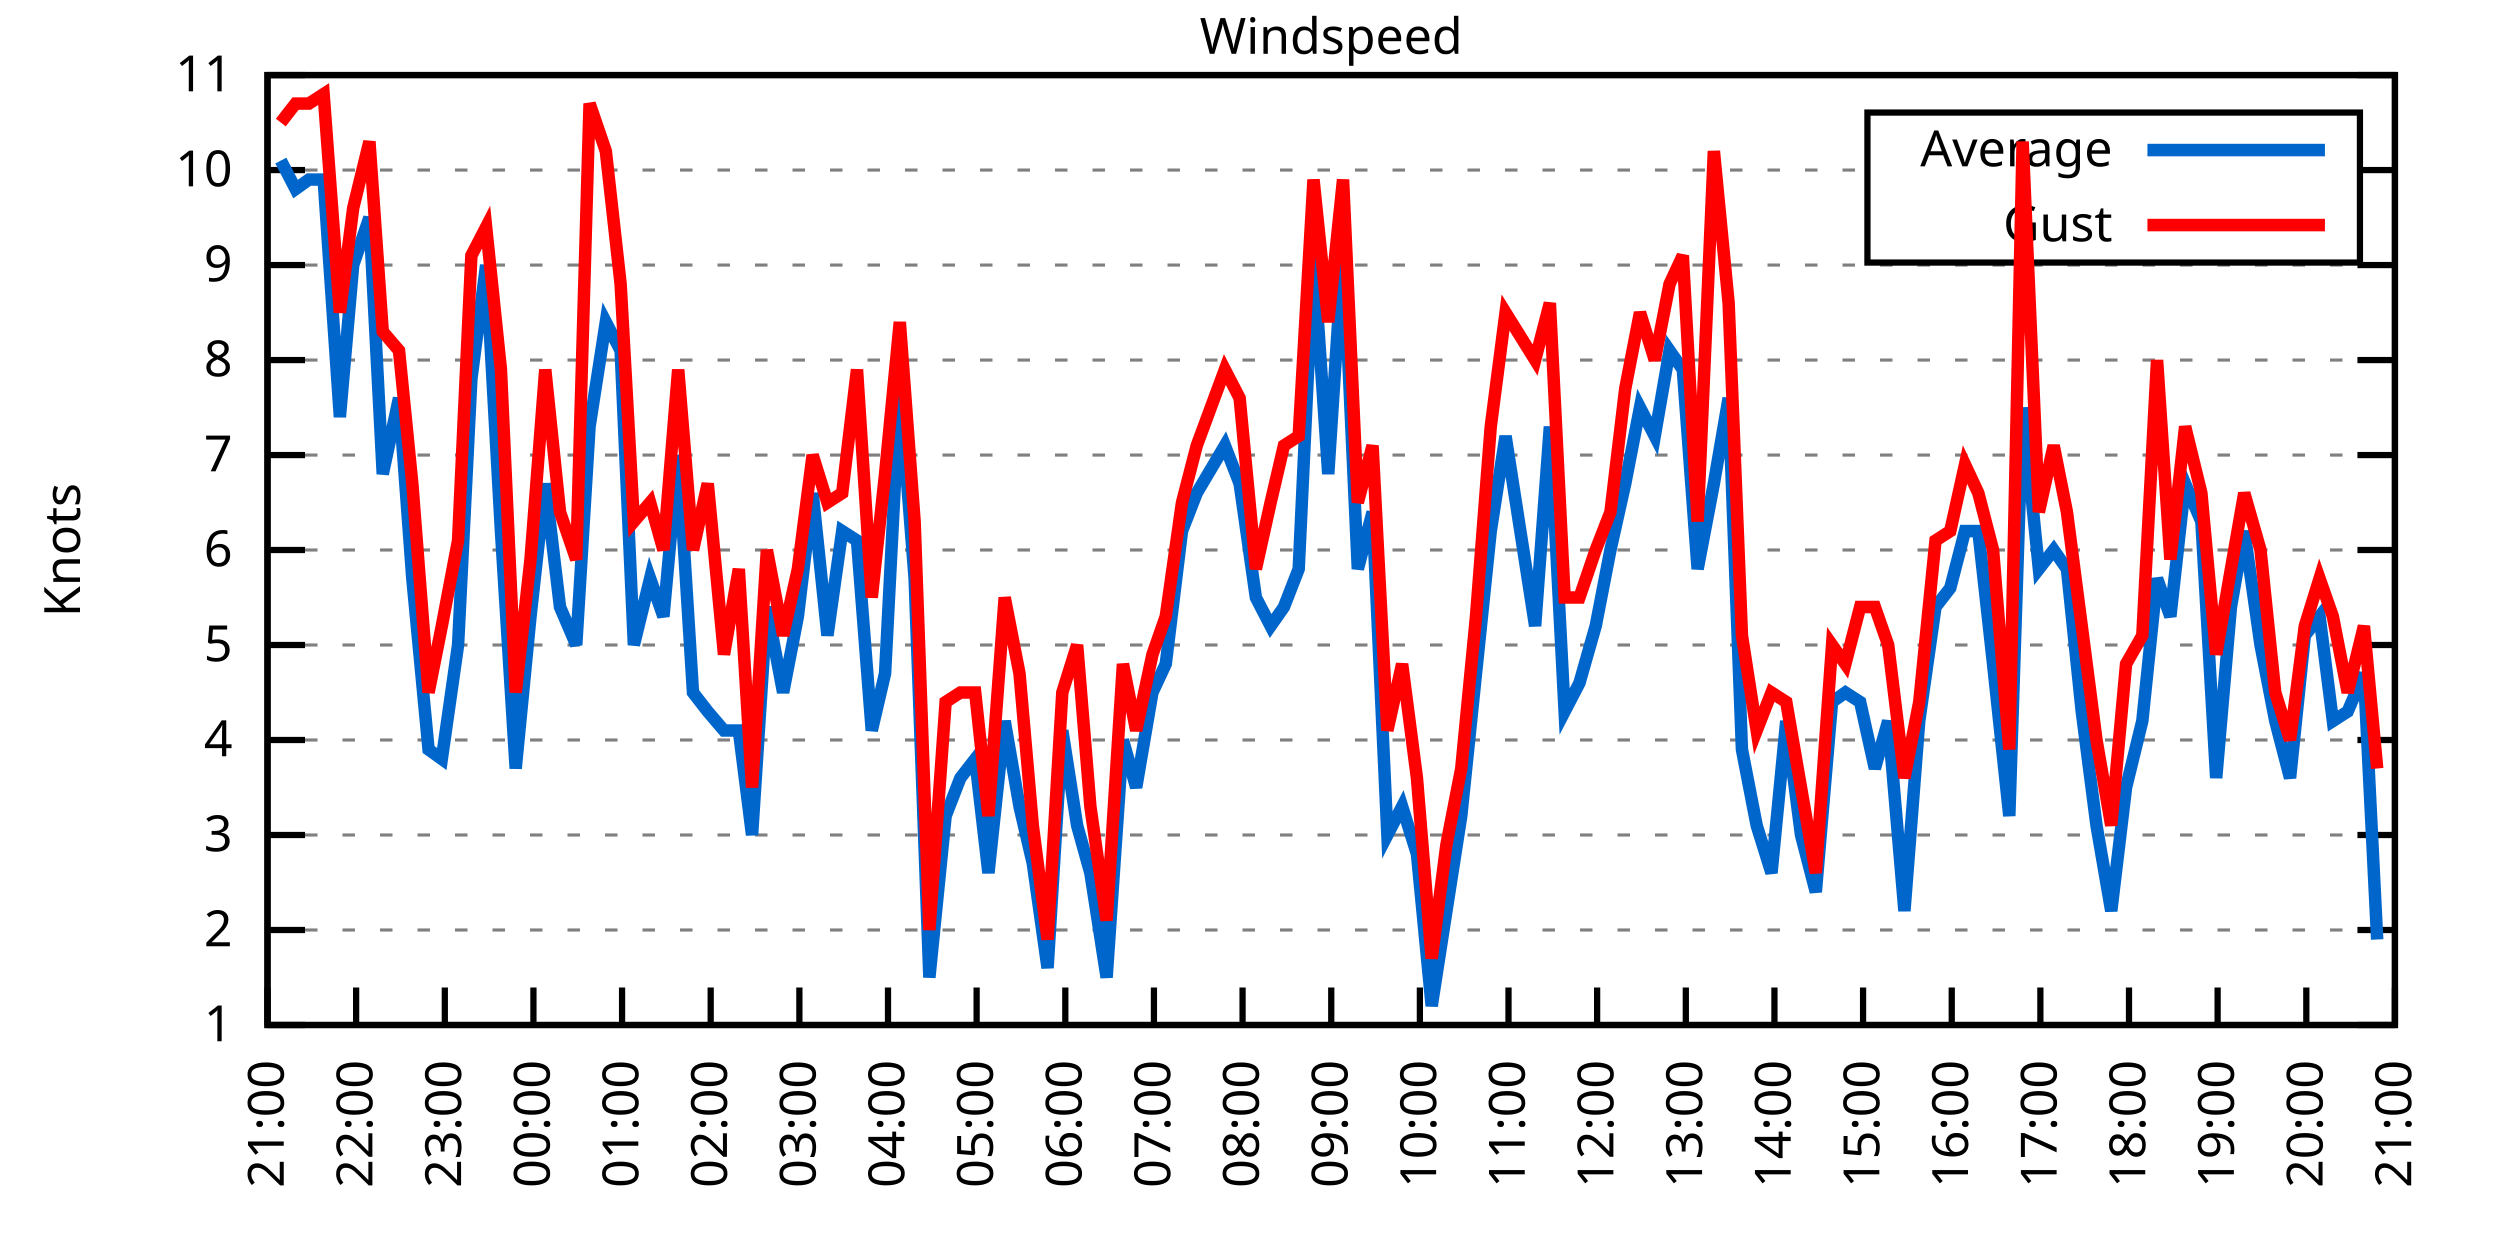
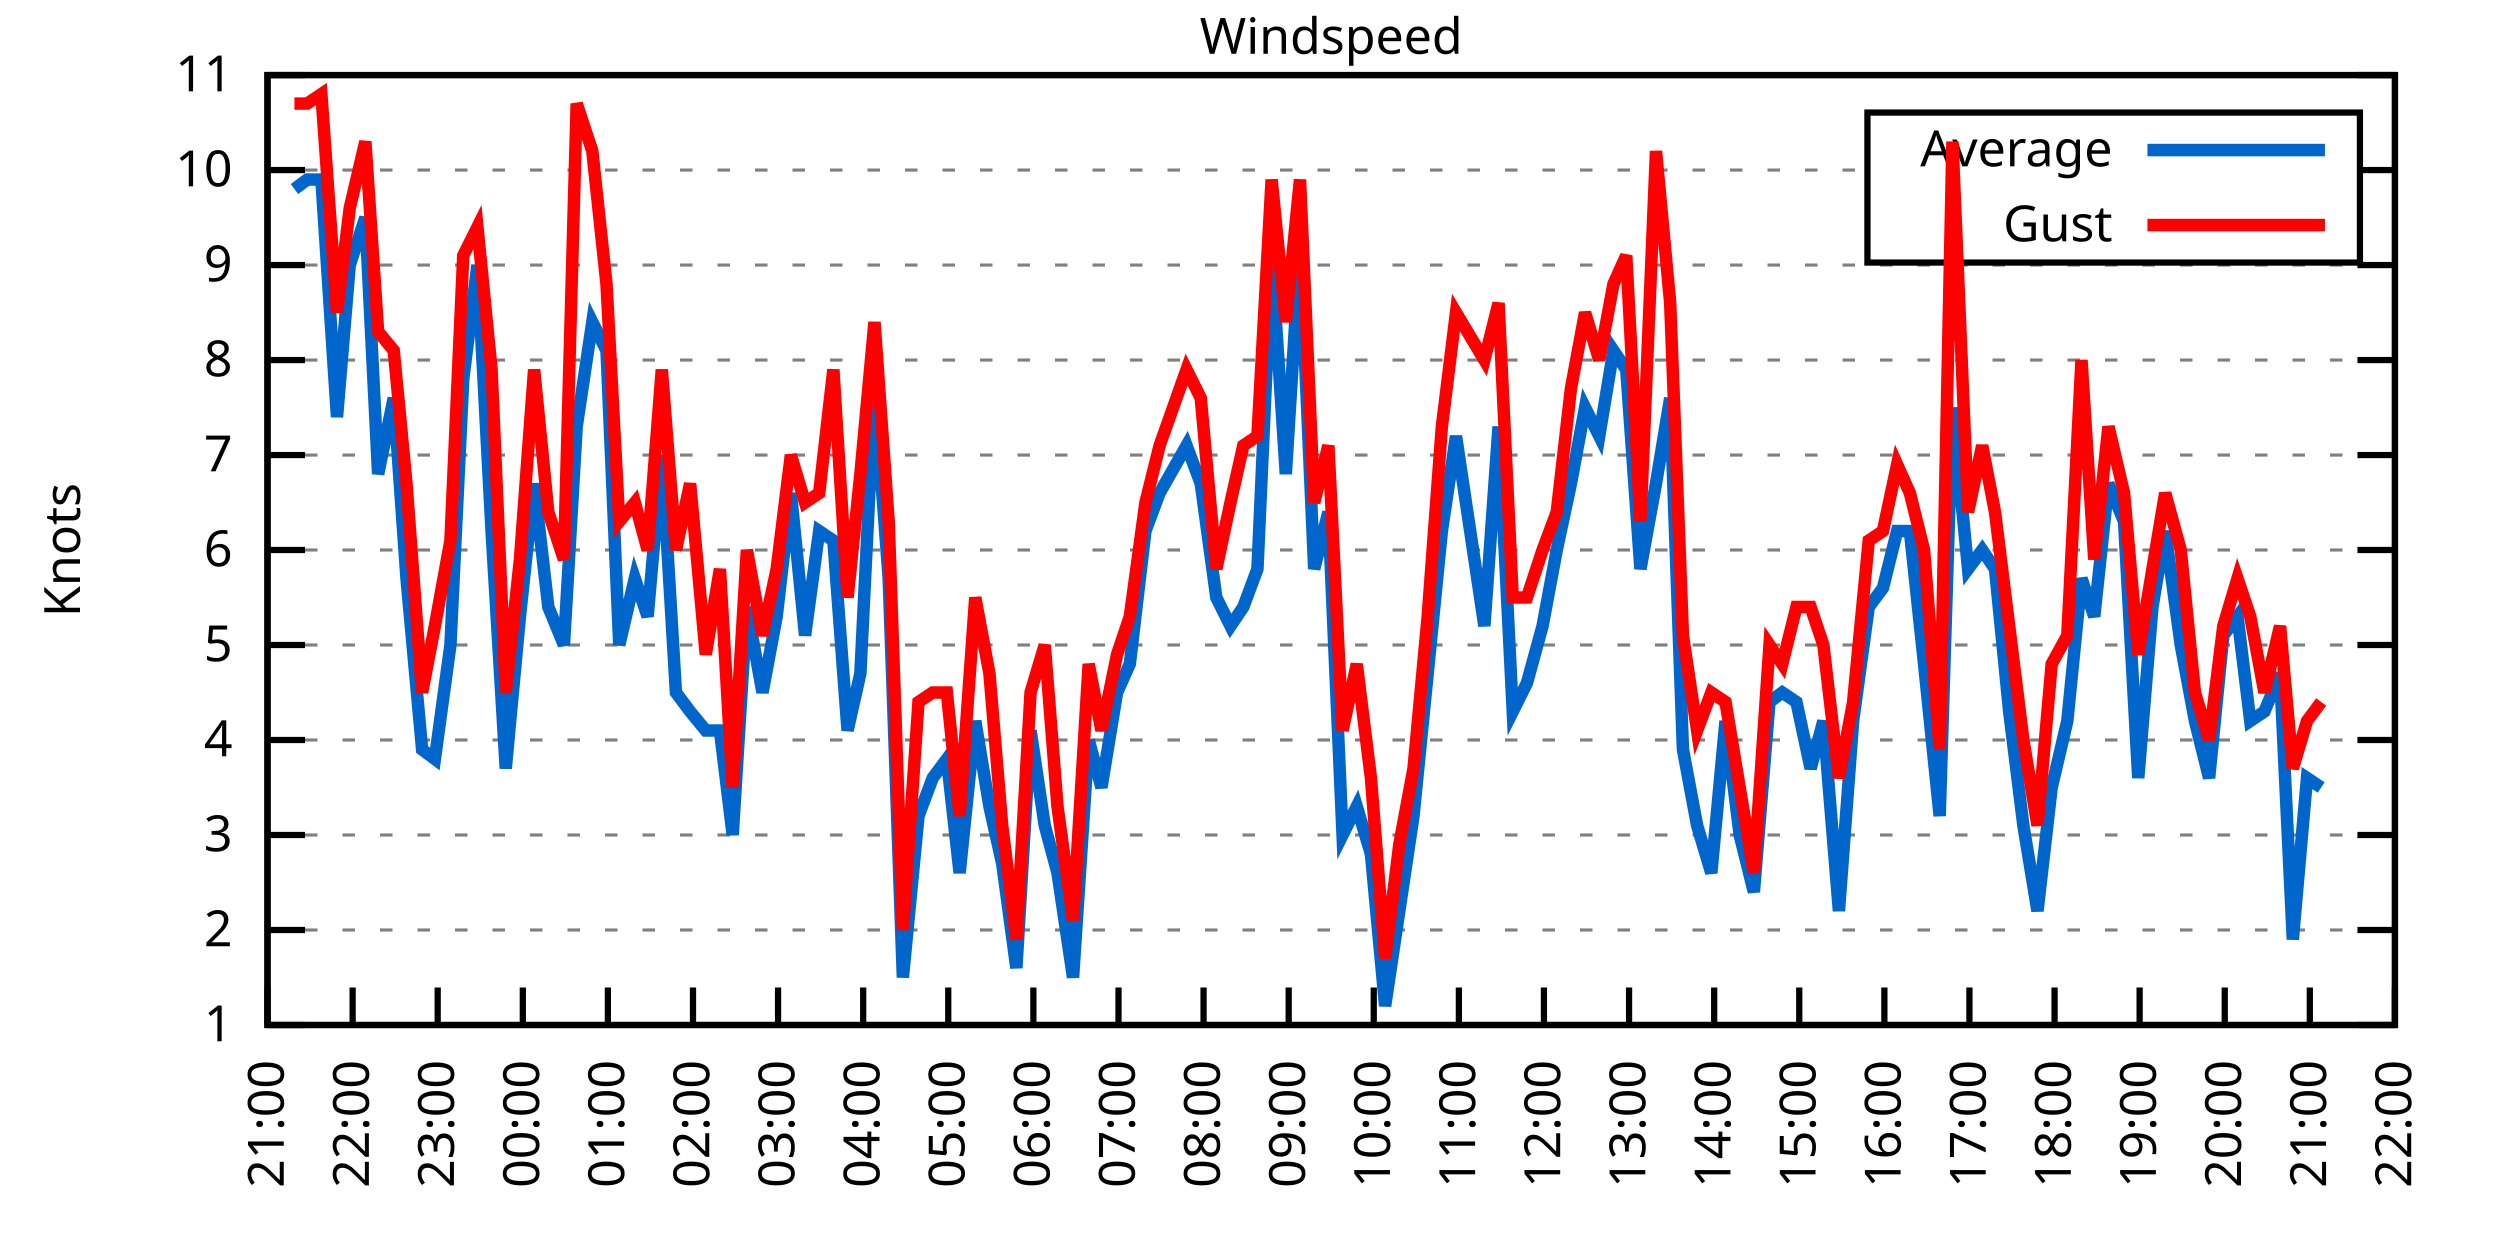
<svg xmlns="http://www.w3.org/2000/svg" xmlns:xlink="http://www.w3.org/1999/xlink" width="400" height="200" viewBox="0 0 400 200">
  <g id="gnuplot_canvas">
    <rect x="0" y="0" width="400" height="200" fill="none" />
    <defs>
      <circle id="gpDot" r="0.5" stroke-width="0.5" stroke="currentColor" />
      <path id="gpPt0" stroke-width="0.333" stroke="currentColor" d="M-1,0 h2 M0,-1 v2" />
      <path id="gpPt1" stroke-width="0.333" stroke="currentColor" d="M-1,-1 L1,1 M1,-1 L-1,1" />
      <path id="gpPt2" stroke-width="0.333" stroke="currentColor" d="M-1,0 L1,0 M0,-1 L0,1 M-1,-1 L1,1 M-1,1 L1,-1" />
      <rect id="gpPt3" stroke-width="0.333" stroke="currentColor" x="-1" y="-1" width="2" height="2" />
      <rect id="gpPt4" stroke-width="0.333" stroke="currentColor" fill="currentColor" x="-1" y="-1" width="2" height="2" />
      <circle id="gpPt5" stroke-width="0.333" stroke="currentColor" cx="0" cy="0" r="1" />
      <use xlink:href="#gpPt5" id="gpPt6" fill="currentColor" stroke="none" />
      <path id="gpPt7" stroke-width="0.333" stroke="currentColor" d="M0,-1.33 L-1.33,0.67 L1.33,0.67 z" />
      <use xlink:href="#gpPt7" id="gpPt8" fill="currentColor" stroke="none" />
      <use xlink:href="#gpPt7" id="gpPt9" stroke="currentColor" transform="rotate(180)" />
      <use xlink:href="#gpPt9" id="gpPt10" fill="currentColor" stroke="none" />
      <use xlink:href="#gpPt3" id="gpPt11" stroke="currentColor" transform="rotate(45)" />
      <use xlink:href="#gpPt11" id="gpPt12" fill="currentColor" stroke="none" />
      <path id="gpPt13" stroke-width="0.333" stroke="currentColor" d="M0,1.330 L1.265,0.411 L0.782,-1.067 L-0.782,-1.076 L-1.265,0.411 z" />
      <use xlink:href="#gpPt13" id="gpPt14" fill="currentColor" stroke="none" />
      <filter id="textbox" filterUnits="objectBoundingBox" x="0" y="0" height="1" width="1">
        <feFlood flood-color="white" flood-opacity="1" result="bgnd" />
        <feComposite in="SourceGraphic" in2="bgnd" operator="atop" />
      </filter>
      <filter id="greybox" filterUnits="objectBoundingBox" x="0" y="0" height="1" width="1">
        <feFlood flood-color="lightgrey" flood-opacity="1" result="grey" />
        <feComposite in="SourceGraphic" in2="grey" operator="atop" />
      </filter>
    </defs>
    <g fill="none" color="white" stroke="currentColor" stroke-width="1.00" stroke-linecap="butt" stroke-linejoin="miter">
</g>
    <g fill="none" color="black" stroke="currentColor" stroke-width="1.00" stroke-linecap="butt" stroke-linejoin="miter">
      <g stroke="none" shape-rendering="crispEdges">
        <polygon fill="rgb(255, 255, 255)" points="42.80,164.00 383.18,164.00 383.18,12.02 42.80,12.02 " />
      </g>
    </g>
    <g fill="none" color="black" stroke="currentColor" stroke-width="1.00" stroke-linecap="butt" stroke-linejoin="miter">
</g>
    <g fill="none" color="black" stroke="black" stroke-width="0.50" stroke-linecap="butt" stroke-linejoin="miter">
</g>
    <g fill="none" color="gray" stroke="currentColor" stroke-width="0.50" stroke-linecap="butt" stroke-linejoin="miter">
      <path stroke="gray" stroke-dasharray="2,4" class="gridline" d="M42.80,164.00 L383.19,164.00  " />
    </g>
    <g fill="none" color="gray" stroke="gray" stroke-width="1.00" stroke-linecap="butt" stroke-linejoin="miter">
</g>
    <g fill="none" color="black" stroke="currentColor" stroke-width="1.00" stroke-linecap="butt" stroke-linejoin="miter">
      <path stroke="black" d="M42.80,164.00 L48.80,164.00 M383.19,164.00 L377.19,164.00  " />
      <g transform="translate(37.20,166.60)" stroke="none" fill="black" font-family="Sans" font-size="8.00" text-anchor="end">
        <text>
          <tspan font-family="Sans"> 1</tspan>
        </text>
      </g>
    </g>
    <g fill="none" color="black" stroke="currentColor" stroke-width="1.00" stroke-linecap="butt" stroke-linejoin="miter">
</g>
    <g fill="none" color="black" stroke="black" stroke-width="0.50" stroke-linecap="butt" stroke-linejoin="miter">
</g>
    <g fill="none" color="gray" stroke="currentColor" stroke-width="0.50" stroke-linecap="butt" stroke-linejoin="miter">
      <path stroke="gray" stroke-dasharray="2,4" class="gridline" d="M42.80,148.80 L383.19,148.80  " />
    </g>
    <g fill="none" color="gray" stroke="gray" stroke-width="1.00" stroke-linecap="butt" stroke-linejoin="miter">
</g>
    <g fill="none" color="black" stroke="currentColor" stroke-width="1.00" stroke-linecap="butt" stroke-linejoin="miter">
      <path stroke="black" d="M42.80,148.80 L48.80,148.80 M383.19,148.80 L377.19,148.80  " />
      <g transform="translate(37.20,151.40)" stroke="none" fill="black" font-family="Sans" font-size="8.00" text-anchor="end">
        <text>
          <tspan font-family="Sans"> 2</tspan>
        </text>
      </g>
    </g>
    <g fill="none" color="black" stroke="currentColor" stroke-width="1.00" stroke-linecap="butt" stroke-linejoin="miter">
</g>
    <g fill="none" color="black" stroke="black" stroke-width="0.50" stroke-linecap="butt" stroke-linejoin="miter">
</g>
    <g fill="none" color="gray" stroke="currentColor" stroke-width="0.50" stroke-linecap="butt" stroke-linejoin="miter">
      <path stroke="gray" stroke-dasharray="2,4" class="gridline" d="M42.80,133.60 L383.19,133.60  " />
    </g>
    <g fill="none" color="gray" stroke="gray" stroke-width="1.00" stroke-linecap="butt" stroke-linejoin="miter">
</g>
    <g fill="none" color="black" stroke="currentColor" stroke-width="1.00" stroke-linecap="butt" stroke-linejoin="miter">
      <path stroke="black" d="M42.80,133.60 L48.80,133.60 M383.19,133.60 L377.19,133.60  " />
      <g transform="translate(37.20,136.20)" stroke="none" fill="black" font-family="Sans" font-size="8.00" text-anchor="end">
        <text>
          <tspan font-family="Sans"> 3</tspan>
        </text>
      </g>
    </g>
    <g fill="none" color="black" stroke="currentColor" stroke-width="1.00" stroke-linecap="butt" stroke-linejoin="miter">
</g>
    <g fill="none" color="black" stroke="black" stroke-width="0.50" stroke-linecap="butt" stroke-linejoin="miter">
</g>
    <g fill="none" color="gray" stroke="currentColor" stroke-width="0.50" stroke-linecap="butt" stroke-linejoin="miter">
      <path stroke="gray" stroke-dasharray="2,4" class="gridline" d="M42.80,118.40 L383.19,118.40  " />
    </g>
    <g fill="none" color="gray" stroke="gray" stroke-width="1.00" stroke-linecap="butt" stroke-linejoin="miter">
</g>
    <g fill="none" color="black" stroke="currentColor" stroke-width="1.00" stroke-linecap="butt" stroke-linejoin="miter">
      <path stroke="black" d="M42.80,118.40 L48.80,118.40 M383.19,118.40 L377.19,118.40  " />
      <g transform="translate(37.20,121.00)" stroke="none" fill="black" font-family="Sans" font-size="8.00" text-anchor="end">
        <text>
          <tspan font-family="Sans"> 4</tspan>
        </text>
      </g>
    </g>
    <g fill="none" color="black" stroke="currentColor" stroke-width="1.00" stroke-linecap="butt" stroke-linejoin="miter">
</g>
    <g fill="none" color="black" stroke="black" stroke-width="0.50" stroke-linecap="butt" stroke-linejoin="miter">
</g>
    <g fill="none" color="gray" stroke="currentColor" stroke-width="0.50" stroke-linecap="butt" stroke-linejoin="miter">
      <path stroke="gray" stroke-dasharray="2,4" class="gridline" d="M42.80,103.20 L383.19,103.20  " />
    </g>
    <g fill="none" color="gray" stroke="gray" stroke-width="1.00" stroke-linecap="butt" stroke-linejoin="miter">
</g>
    <g fill="none" color="black" stroke="currentColor" stroke-width="1.00" stroke-linecap="butt" stroke-linejoin="miter">
      <path stroke="black" d="M42.80,103.20 L48.80,103.20 M383.19,103.20 L377.19,103.20  " />
      <g transform="translate(37.20,105.80)" stroke="none" fill="black" font-family="Sans" font-size="8.00" text-anchor="end">
        <text>
          <tspan font-family="Sans"> 5</tspan>
        </text>
      </g>
    </g>
    <g fill="none" color="black" stroke="currentColor" stroke-width="1.00" stroke-linecap="butt" stroke-linejoin="miter">
</g>
    <g fill="none" color="black" stroke="black" stroke-width="0.50" stroke-linecap="butt" stroke-linejoin="miter">
</g>
    <g fill="none" color="gray" stroke="currentColor" stroke-width="0.50" stroke-linecap="butt" stroke-linejoin="miter">
      <path stroke="gray" stroke-dasharray="2,4" class="gridline" d="M42.80,88.00 L383.19,88.00  " />
    </g>
    <g fill="none" color="gray" stroke="gray" stroke-width="1.00" stroke-linecap="butt" stroke-linejoin="miter">
</g>
    <g fill="none" color="black" stroke="currentColor" stroke-width="1.00" stroke-linecap="butt" stroke-linejoin="miter">
      <path stroke="black" d="M42.80,88.00 L48.80,88.00 M383.19,88.00 L377.19,88.00  " />
      <g transform="translate(37.20,90.60)" stroke="none" fill="black" font-family="Sans" font-size="8.00" text-anchor="end">
        <text>
          <tspan font-family="Sans"> 6</tspan>
        </text>
      </g>
    </g>
    <g fill="none" color="black" stroke="currentColor" stroke-width="1.00" stroke-linecap="butt" stroke-linejoin="miter">
</g>
    <g fill="none" color="black" stroke="black" stroke-width="0.50" stroke-linecap="butt" stroke-linejoin="miter">
</g>
    <g fill="none" color="gray" stroke="currentColor" stroke-width="0.50" stroke-linecap="butt" stroke-linejoin="miter">
      <path stroke="gray" stroke-dasharray="2,4" class="gridline" d="M42.80,72.81 L383.19,72.81  " />
    </g>
    <g fill="none" color="gray" stroke="gray" stroke-width="1.00" stroke-linecap="butt" stroke-linejoin="miter">
</g>
    <g fill="none" color="black" stroke="currentColor" stroke-width="1.00" stroke-linecap="butt" stroke-linejoin="miter">
      <path stroke="black" d="M42.80,72.81 L48.80,72.81 M383.19,72.81 L377.19,72.81  " />
      <g transform="translate(37.20,75.41)" stroke="none" fill="black" font-family="Sans" font-size="8.00" text-anchor="end">
        <text>
          <tspan font-family="Sans"> 7</tspan>
        </text>
      </g>
    </g>
    <g fill="none" color="black" stroke="currentColor" stroke-width="1.00" stroke-linecap="butt" stroke-linejoin="miter">
</g>
    <g fill="none" color="black" stroke="black" stroke-width="0.50" stroke-linecap="butt" stroke-linejoin="miter">
</g>
    <g fill="none" color="gray" stroke="currentColor" stroke-width="0.50" stroke-linecap="butt" stroke-linejoin="miter">
      <path stroke="gray" stroke-dasharray="2,4" class="gridline" d="M42.80,57.61 L383.19,57.61  " />
    </g>
    <g fill="none" color="gray" stroke="gray" stroke-width="1.00" stroke-linecap="butt" stroke-linejoin="miter">
</g>
    <g fill="none" color="black" stroke="currentColor" stroke-width="1.00" stroke-linecap="butt" stroke-linejoin="miter">
      <path stroke="black" d="M42.80,57.61 L48.80,57.61 M383.19,57.61 L377.19,57.61  " />
      <g transform="translate(37.20,60.21)" stroke="none" fill="black" font-family="Sans" font-size="8.00" text-anchor="end">
        <text>
          <tspan font-family="Sans"> 8</tspan>
        </text>
      </g>
    </g>
    <g fill="none" color="black" stroke="currentColor" stroke-width="1.00" stroke-linecap="butt" stroke-linejoin="miter">
</g>
    <g fill="none" color="black" stroke="black" stroke-width="0.50" stroke-linecap="butt" stroke-linejoin="miter">
</g>
    <g fill="none" color="gray" stroke="currentColor" stroke-width="0.50" stroke-linecap="butt" stroke-linejoin="miter">
      <path stroke="gray" stroke-dasharray="2,4" class="gridline" d="M42.80,42.41 L383.19,42.41  " />
    </g>
    <g fill="none" color="gray" stroke="gray" stroke-width="1.00" stroke-linecap="butt" stroke-linejoin="miter">
</g>
    <g fill="none" color="black" stroke="currentColor" stroke-width="1.00" stroke-linecap="butt" stroke-linejoin="miter">
      <path stroke="black" d="M42.80,42.41 L48.80,42.41 M383.19,42.41 L377.19,42.41  " />
      <g transform="translate(37.20,45.01)" stroke="none" fill="black" font-family="Sans" font-size="8.00" text-anchor="end">
        <text>
          <tspan font-family="Sans"> 9</tspan>
        </text>
      </g>
    </g>
    <g fill="none" color="black" stroke="currentColor" stroke-width="1.00" stroke-linecap="butt" stroke-linejoin="miter">
</g>
    <g fill="none" color="black" stroke="black" stroke-width="0.50" stroke-linecap="butt" stroke-linejoin="miter">
</g>
    <g fill="none" color="gray" stroke="currentColor" stroke-width="0.50" stroke-linecap="butt" stroke-linejoin="miter">
      <path stroke="gray" stroke-dasharray="2,4" class="gridline" d="M42.80,27.21 L298.79,27.21 M377.59,27.21 L383.19,27.21  " />
    </g>
    <g fill="none" color="gray" stroke="gray" stroke-width="1.00" stroke-linecap="butt" stroke-linejoin="miter">
</g>
    <g fill="none" color="black" stroke="currentColor" stroke-width="1.00" stroke-linecap="butt" stroke-linejoin="miter">
      <path stroke="black" d="M42.80,27.21 L48.80,27.21 M383.19,27.21 L377.19,27.21  " />
      <g transform="translate(37.20,29.81)" stroke="none" fill="black" font-family="Sans" font-size="8.00" text-anchor="end">
        <text>
          <tspan font-family="Sans"> 10</tspan>
        </text>
      </g>
    </g>
    <g fill="none" color="black" stroke="currentColor" stroke-width="1.00" stroke-linecap="butt" stroke-linejoin="miter">
</g>
    <g fill="none" color="black" stroke="black" stroke-width="0.50" stroke-linecap="butt" stroke-linejoin="miter">
</g>
    <g fill="none" color="gray" stroke="currentColor" stroke-width="0.50" stroke-linecap="butt" stroke-linejoin="miter">
      <path stroke="gray" stroke-dasharray="2,4" class="gridline" d="M42.80,12.01 L383.19,12.01  " />
    </g>
    <g fill="none" color="gray" stroke="gray" stroke-width="1.00" stroke-linecap="butt" stroke-linejoin="miter">
</g>
    <g fill="none" color="black" stroke="currentColor" stroke-width="1.00" stroke-linecap="butt" stroke-linejoin="miter">
      <path stroke="black" d="M42.80,12.01 L48.80,12.01 M383.19,12.01 L377.19,12.01  " />
      <g transform="translate(37.20,14.61)" stroke="none" fill="black" font-family="Sans" font-size="8.00" text-anchor="end">
        <text>
          <tspan font-family="Sans"> 11</tspan>
        </text>
      </g>
    </g>
    <g fill="none" color="black" stroke="currentColor" stroke-width="1.00" stroke-linecap="butt" stroke-linejoin="miter">
      <path stroke="black" d="M42.80,164.00 L42.80,158.00  " />
      <g transform="translate(45.40,169.60) rotate(270.00)" stroke="none" fill="black" font-family="Sans" font-size="8.00" text-anchor="end">
        <text>
          <tspan font-family="Sans">21:00</tspan>
        </text>
      </g>
    </g>
    <g fill="none" color="black" stroke="currentColor" stroke-width="1.00" stroke-linecap="butt" stroke-linejoin="miter">
-       <path stroke="black" d="M56.98,164.00 L56.98,158.00  " />
-       <g transform="translate(59.58,169.60) rotate(270.00)" stroke="none" fill="black" font-family="Sans" font-size="8.00" text-anchor="end">
+       <path stroke="black" d="M56.42,164.00 L56.42,158.00  " />
+       <g transform="translate(59.02,169.60) rotate(270.00)" stroke="none" fill="black" font-family="Sans" font-size="8.00" text-anchor="end">
        <text>
          <tspan font-family="Sans">22:00</tspan>
        </text>
      </g>
    </g>
    <g fill="none" color="black" stroke="currentColor" stroke-width="1.00" stroke-linecap="butt" stroke-linejoin="miter">
-       <path stroke="black" d="M71.17,164.00 L71.17,158.00  " />
-       <g transform="translate(73.77,169.60) rotate(270.00)" stroke="none" fill="black" font-family="Sans" font-size="8.00" text-anchor="end">
+       <path stroke="black" d="M70.03,164.00 L70.03,158.00  " />
+       <g transform="translate(72.63,169.60) rotate(270.00)" stroke="none" fill="black" font-family="Sans" font-size="8.00" text-anchor="end">
        <text>
          <tspan font-family="Sans">23:00</tspan>
        </text>
      </g>
    </g>
    <g fill="none" color="black" stroke="currentColor" stroke-width="1.00" stroke-linecap="butt" stroke-linejoin="miter">
-       <path stroke="black" d="M85.35,164.00 L85.35,158.00  " />
-       <g transform="translate(87.95,169.60) rotate(270.00)" stroke="none" fill="black" font-family="Sans" font-size="8.00" text-anchor="end">
+       <path stroke="black" d="M83.65,164.00 L83.65,158.00  " />
+       <g transform="translate(86.25,169.60) rotate(270.00)" stroke="none" fill="black" font-family="Sans" font-size="8.00" text-anchor="end">
        <text>
          <tspan font-family="Sans">00:00</tspan>
        </text>
      </g>
    </g>
    <g fill="none" color="black" stroke="currentColor" stroke-width="1.00" stroke-linecap="butt" stroke-linejoin="miter">
-       <path stroke="black" d="M99.53,164.00 L99.53,158.00  " />
-       <g transform="translate(102.13,169.60) rotate(270.00)" stroke="none" fill="black" font-family="Sans" font-size="8.00" text-anchor="end">
+       <path stroke="black" d="M97.26,164.00 L97.26,158.00  " />
+       <g transform="translate(99.86,169.60) rotate(270.00)" stroke="none" fill="black" font-family="Sans" font-size="8.00" text-anchor="end">
        <text>
          <tspan font-family="Sans">01:00</tspan>
        </text>
      </g>
    </g>
    <g fill="none" color="black" stroke="currentColor" stroke-width="1.00" stroke-linecap="butt" stroke-linejoin="miter">
-       <path stroke="black" d="M113.71,164.00 L113.71,158.00  " />
-       <g transform="translate(116.31,169.60) rotate(270.00)" stroke="none" fill="black" font-family="Sans" font-size="8.00" text-anchor="end">
+       <path stroke="black" d="M110.88,164.00 L110.88,158.00  " />
+       <g transform="translate(113.48,169.60) rotate(270.00)" stroke="none" fill="black" font-family="Sans" font-size="8.00" text-anchor="end">
        <text>
          <tspan font-family="Sans">02:00</tspan>
        </text>
      </g>
    </g>
    <g fill="none" color="black" stroke="currentColor" stroke-width="1.00" stroke-linecap="butt" stroke-linejoin="miter">
-       <path stroke="black" d="M127.90,164.00 L127.90,158.00  " />
-       <g transform="translate(130.50,169.60) rotate(270.00)" stroke="none" fill="black" font-family="Sans" font-size="8.00" text-anchor="end">
+       <path stroke="black" d="M124.49,164.00 L124.49,158.00  " />
+       <g transform="translate(127.09,169.60) rotate(270.00)" stroke="none" fill="black" font-family="Sans" font-size="8.00" text-anchor="end">
        <text>
          <tspan font-family="Sans">03:00</tspan>
        </text>
      </g>
    </g>
    <g fill="none" color="black" stroke="currentColor" stroke-width="1.00" stroke-linecap="butt" stroke-linejoin="miter">
-       <path stroke="black" d="M142.08,164.00 L142.08,158.00  " />
-       <g transform="translate(144.68,169.60) rotate(270.00)" stroke="none" fill="black" font-family="Sans" font-size="8.00" text-anchor="end">
+       <path stroke="black" d="M138.11,164.00 L138.11,158.00  " />
+       <g transform="translate(140.71,169.60) rotate(270.00)" stroke="none" fill="black" font-family="Sans" font-size="8.00" text-anchor="end">
        <text>
          <tspan font-family="Sans">04:00</tspan>
        </text>
      </g>
    </g>
    <g fill="none" color="black" stroke="currentColor" stroke-width="1.00" stroke-linecap="butt" stroke-linejoin="miter">
-       <path stroke="black" d="M156.26,164.00 L156.26,158.00  " />
-       <g transform="translate(158.86,169.60) rotate(270.00)" stroke="none" fill="black" font-family="Sans" font-size="8.00" text-anchor="end">
+       <path stroke="black" d="M151.72,164.00 L151.72,158.00  " />
+       <g transform="translate(154.32,169.60) rotate(270.00)" stroke="none" fill="black" font-family="Sans" font-size="8.00" text-anchor="end">
        <text>
          <tspan font-family="Sans">05:00</tspan>
        </text>
      </g>
    </g>
    <g fill="none" color="black" stroke="currentColor" stroke-width="1.00" stroke-linecap="butt" stroke-linejoin="miter">
-       <path stroke="black" d="M170.45,164.00 L170.45,158.00  " />
-       <g transform="translate(173.05,169.60) rotate(270.00)" stroke="none" fill="black" font-family="Sans" font-size="8.00" text-anchor="end">
+       <path stroke="black" d="M165.34,164.00 L165.34,158.00  " />
+       <g transform="translate(167.94,169.60) rotate(270.00)" stroke="none" fill="black" font-family="Sans" font-size="8.00" text-anchor="end">
        <text>
          <tspan font-family="Sans">06:00</tspan>
        </text>
      </g>
    </g>
    <g fill="none" color="black" stroke="currentColor" stroke-width="1.00" stroke-linecap="butt" stroke-linejoin="miter">
-       <path stroke="black" d="M184.63,164.00 L184.63,158.00  " />
-       <g transform="translate(187.23,169.60) rotate(270.00)" stroke="none" fill="black" font-family="Sans" font-size="8.00" text-anchor="end">
+       <path stroke="black" d="M178.96,164.00 L178.96,158.00  " />
+       <g transform="translate(181.56,169.60) rotate(270.00)" stroke="none" fill="black" font-family="Sans" font-size="8.00" text-anchor="end">
        <text>
          <tspan font-family="Sans">07:00</tspan>
        </text>
      </g>
    </g>
    <g fill="none" color="black" stroke="currentColor" stroke-width="1.00" stroke-linecap="butt" stroke-linejoin="miter">
-       <path stroke="black" d="M198.81,164.00 L198.81,158.00  " />
-       <g transform="translate(201.41,169.60) rotate(270.00)" stroke="none" fill="black" font-family="Sans" font-size="8.00" text-anchor="end">
+       <path stroke="black" d="M192.57,164.00 L192.57,158.00  " />
+       <g transform="translate(195.17,169.60) rotate(270.00)" stroke="none" fill="black" font-family="Sans" font-size="8.00" text-anchor="end">
        <text>
          <tspan font-family="Sans">08:00</tspan>
        </text>
      </g>
    </g>
    <g fill="none" color="black" stroke="currentColor" stroke-width="1.00" stroke-linecap="butt" stroke-linejoin="miter">
-       <path stroke="black" d="M213.00,164.00 L213.00,158.00  " />
-       <g transform="translate(215.60,169.60) rotate(270.00)" stroke="none" fill="black" font-family="Sans" font-size="8.00" text-anchor="end">
+       <path stroke="black" d="M206.19,164.00 L206.19,158.00  " />
+       <g transform="translate(208.79,169.60) rotate(270.00)" stroke="none" fill="black" font-family="Sans" font-size="8.00" text-anchor="end">
        <text>
          <tspan font-family="Sans">09:00</tspan>
        </text>
      </g>
    </g>
    <g fill="none" color="black" stroke="currentColor" stroke-width="1.00" stroke-linecap="butt" stroke-linejoin="miter">
-       <path stroke="black" d="M227.18,164.00 L227.18,158.00  " />
-       <g transform="translate(229.78,169.60) rotate(270.00)" stroke="none" fill="black" font-family="Sans" font-size="8.00" text-anchor="end">
+       <path stroke="black" d="M219.80,164.00 L219.80,158.00  " />
+       <g transform="translate(222.40,169.60) rotate(270.00)" stroke="none" fill="black" font-family="Sans" font-size="8.00" text-anchor="end">
        <text>
          <tspan font-family="Sans">10:00</tspan>
        </text>
      </g>
    </g>
    <g fill="none" color="black" stroke="currentColor" stroke-width="1.00" stroke-linecap="butt" stroke-linejoin="miter">
-       <path stroke="black" d="M241.36,164.00 L241.36,158.00  " />
-       <g transform="translate(243.96,169.60) rotate(270.00)" stroke="none" fill="black" font-family="Sans" font-size="8.00" text-anchor="end">
+       <path stroke="black" d="M233.42,164.00 L233.42,158.00  " />
+       <g transform="translate(236.02,169.60) rotate(270.00)" stroke="none" fill="black" font-family="Sans" font-size="8.00" text-anchor="end">
        <text>
          <tspan font-family="Sans">11:00</tspan>
        </text>
      </g>
    </g>
    <g fill="none" color="black" stroke="currentColor" stroke-width="1.00" stroke-linecap="butt" stroke-linejoin="miter">
-       <path stroke="black" d="M255.54,164.00 L255.54,158.00  " />
-       <g transform="translate(258.14,169.60) rotate(270.00)" stroke="none" fill="black" font-family="Sans" font-size="8.00" text-anchor="end">
+       <path stroke="black" d="M247.03,164.00 L247.03,158.00  " />
+       <g transform="translate(249.63,169.60) rotate(270.00)" stroke="none" fill="black" font-family="Sans" font-size="8.00" text-anchor="end">
        <text>
          <tspan font-family="Sans">12:00</tspan>
        </text>
      </g>
    </g>
    <g fill="none" color="black" stroke="currentColor" stroke-width="1.00" stroke-linecap="butt" stroke-linejoin="miter">
-       <path stroke="black" d="M269.73,164.00 L269.73,158.00  " />
-       <g transform="translate(272.33,169.60) rotate(270.00)" stroke="none" fill="black" font-family="Sans" font-size="8.00" text-anchor="end">
+       <path stroke="black" d="M260.65,164.00 L260.65,158.00  " />
+       <g transform="translate(263.25,169.60) rotate(270.00)" stroke="none" fill="black" font-family="Sans" font-size="8.00" text-anchor="end">
        <text>
          <tspan font-family="Sans">13:00</tspan>
        </text>
      </g>
    </g>
    <g fill="none" color="black" stroke="currentColor" stroke-width="1.00" stroke-linecap="butt" stroke-linejoin="miter">
-       <path stroke="black" d="M283.91,164.00 L283.91,158.00  " />
-       <g transform="translate(286.51,169.60) rotate(270.00)" stroke="none" fill="black" font-family="Sans" font-size="8.00" text-anchor="end">
+       <path stroke="black" d="M274.27,164.00 L274.27,158.00  " />
+       <g transform="translate(276.87,169.60) rotate(270.00)" stroke="none" fill="black" font-family="Sans" font-size="8.00" text-anchor="end">
        <text>
          <tspan font-family="Sans">14:00</tspan>
        </text>
      </g>
    </g>
    <g fill="none" color="black" stroke="currentColor" stroke-width="1.00" stroke-linecap="butt" stroke-linejoin="miter">
-       <path stroke="black" d="M298.09,164.00 L298.09,158.00  " />
-       <g transform="translate(300.69,169.60) rotate(270.00)" stroke="none" fill="black" font-family="Sans" font-size="8.00" text-anchor="end">
+       <path stroke="black" d="M287.88,164.00 L287.88,158.00  " />
+       <g transform="translate(290.48,169.60) rotate(270.00)" stroke="none" fill="black" font-family="Sans" font-size="8.00" text-anchor="end">
        <text>
          <tspan font-family="Sans">15:00</tspan>
        </text>
      </g>
    </g>
    <g fill="none" color="black" stroke="currentColor" stroke-width="1.00" stroke-linecap="butt" stroke-linejoin="miter">
-       <path stroke="black" d="M312.28,164.00 L312.28,158.00  " />
-       <g transform="translate(314.88,169.60) rotate(270.00)" stroke="none" fill="black" font-family="Sans" font-size="8.00" text-anchor="end">
+       <path stroke="black" d="M301.50,164.00 L301.50,158.00  " />
+       <g transform="translate(304.10,169.60) rotate(270.00)" stroke="none" fill="black" font-family="Sans" font-size="8.00" text-anchor="end">
        <text>
          <tspan font-family="Sans">16:00</tspan>
        </text>
      </g>
    </g>
    <g fill="none" color="black" stroke="currentColor" stroke-width="1.00" stroke-linecap="butt" stroke-linejoin="miter">
-       <path stroke="black" d="M326.46,164.00 L326.46,158.00  " />
-       <g transform="translate(329.06,169.60) rotate(270.00)" stroke="none" fill="black" font-family="Sans" font-size="8.00" text-anchor="end">
+       <path stroke="black" d="M315.11,164.00 L315.11,158.00  " />
+       <g transform="translate(317.71,169.60) rotate(270.00)" stroke="none" fill="black" font-family="Sans" font-size="8.00" text-anchor="end">
        <text>
          <tspan font-family="Sans">17:00</tspan>
        </text>
      </g>
    </g>
    <g fill="none" color="black" stroke="currentColor" stroke-width="1.00" stroke-linecap="butt" stroke-linejoin="miter">
-       <path stroke="black" d="M340.64,164.00 L340.64,158.00  " />
-       <g transform="translate(343.24,169.60) rotate(270.00)" stroke="none" fill="black" font-family="Sans" font-size="8.00" text-anchor="end">
+       <path stroke="black" d="M328.73,164.00 L328.73,158.00  " />
+       <g transform="translate(331.33,169.60) rotate(270.00)" stroke="none" fill="black" font-family="Sans" font-size="8.00" text-anchor="end">
        <text>
          <tspan font-family="Sans">18:00</tspan>
        </text>
      </g>
    </g>
    <g fill="none" color="black" stroke="currentColor" stroke-width="1.00" stroke-linecap="butt" stroke-linejoin="miter">
-       <path stroke="black" d="M354.82,164.00 L354.82,158.00  " />
-       <g transform="translate(357.42,169.60) rotate(270.00)" stroke="none" fill="black" font-family="Sans" font-size="8.00" text-anchor="end">
+       <path stroke="black" d="M342.34,164.00 L342.34,158.00  " />
+       <g transform="translate(344.94,169.60) rotate(270.00)" stroke="none" fill="black" font-family="Sans" font-size="8.00" text-anchor="end">
        <text>
          <tspan font-family="Sans">19:00</tspan>
        </text>
      </g>
    </g>
    <g fill="none" color="black" stroke="currentColor" stroke-width="1.00" stroke-linecap="butt" stroke-linejoin="miter">
-       <path stroke="black" d="M369.01,164.00 L369.01,158.00  " />
-       <g transform="translate(371.61,169.60) rotate(270.00)" stroke="none" fill="black" font-family="Sans" font-size="8.00" text-anchor="end">
+       <path stroke="black" d="M355.96,164.00 L355.96,158.00  " />
+       <g transform="translate(358.56,169.60) rotate(270.00)" stroke="none" fill="black" font-family="Sans" font-size="8.00" text-anchor="end">
        <text>
          <tspan font-family="Sans">20:00</tspan>
+         </text>
+       </g>
+     </g>
+     <g fill="none" color="black" stroke="currentColor" stroke-width="1.00" stroke-linecap="butt" stroke-linejoin="miter">
+       <path stroke="black" d="M369.57,164.00 L369.57,158.00  " />
+       <g transform="translate(372.17,169.60) rotate(270.00)" stroke="none" fill="black" font-family="Sans" font-size="8.00" text-anchor="end">
+         <text>
+           <tspan font-family="Sans">21:00</tspan>
        </text>
      </g>
    </g>
    <g fill="none" color="black" stroke="currentColor" stroke-width="1.00" stroke-linecap="butt" stroke-linejoin="miter">
      <path stroke="black" d="M383.19,164.00 L383.19,158.00  " />
      <g transform="translate(385.79,169.60) rotate(270.00)" stroke="none" fill="black" font-family="Sans" font-size="8.00" text-anchor="end">
        <text>
-           <tspan font-family="Sans">21:00</tspan>
+           <tspan font-family="Sans">22:00</tspan>
        </text>
      </g>
    </g>
    <g fill="none" color="black" stroke="currentColor" stroke-width="1.00" stroke-linecap="butt" stroke-linejoin="miter">
</g>
    <g fill="none" color="black" stroke="currentColor" stroke-width="1.00" stroke-linecap="butt" stroke-linejoin="miter">
      <path stroke="black" d="M42.80,12.01 L42.80,164.00 L383.19,164.00 L383.19,12.01 L42.80,12.01 Z  " />
    </g>
    <g fill="none" color="black" stroke="currentColor" stroke-width="1.00" stroke-linecap="butt" stroke-linejoin="miter">
</g>
    <g fill="none" color="black" stroke="currentColor" stroke-width="1.00" stroke-linecap="butt" stroke-linejoin="miter">
      <path stroke="black" d="M298.79,42.01 L298.79,18.01 L377.59,18.01 L377.59,42.01 L298.79,42.01 Z  " />
    </g>
    <g id="Windspeed_plot_1">
      <g fill="none" color="white" stroke="black" stroke-width="2.00" stroke-linecap="butt" stroke-linejoin="miter">
</g>
      <g fill="none" color="black" stroke="currentColor" stroke-width="2.00" stroke-linecap="butt" stroke-linejoin="miter">
        <g transform="translate(337.99,26.61)" stroke="none" fill="black" font-family="Sans" font-size="8.00" text-anchor="end">
          <text>
            <tspan font-family="Sans">Average</tspan>
          </text>
        </g>
      </g>
      <g fill="none" color="black" stroke="currentColor" stroke-width="2.00" stroke-linecap="butt" stroke-linejoin="miter">
-         <path stroke="rgb(  0, 102, 204)" d="M343.59,24.01 L371.99,24.01 M44.93,25.69 L47.29,30.25 L49.42,28.73 L51.78,28.73 L54.38,66.73 L56.51,42.41   L59.11,34.81 L61.24,75.85 L63.84,63.69 L65.97,92.56 L68.57,119.92 L70.69,121.44 L73.29,103.20 L75.42,60.65   L77.78,42.41 L80.15,84.97 L82.51,122.96 L84.88,98.64 L87.24,77.37 L89.60,97.12 L92.20,103.20 L94.33,68.25   L96.93,51.53 L99.30,56.09 L101.42,103.20 L104.02,92.56 L106.15,98.64 L108.51,72.81 L110.88,110.80 L113.24,113.84   L115.84,116.88 L118.21,116.88 L120.33,133.60 L122.70,97.12 L125.30,110.80 L127.66,98.64 L130.02,78.89 L132.39,101.68   L134.75,84.97 L137.12,86.49 L139.48,116.88 L141.61,107.76 L143.97,62.17 L146.34,92.56 L148.70,156.40 L151.30,130.56   L153.66,124.48 L156.03,121.44 L158.15,139.68 L160.75,115.36 L163.12,129.04 L165.25,138.16 L167.61,154.88 L169.97,116.88   L172.34,132.08 L174.46,139.68 L177.06,156.40 L179.67,118.40 L181.79,126.00 L184.39,110.80 L186.52,106.24 L189.12,84.97   L191.48,78.89 L195.98,71.29 L198.34,77.37 L200.94,95.60 L203.30,100.16 L205.43,97.12 L207.79,91.04 L210.16,40.89   L212.52,75.85 L214.89,39.37 L217.25,91.04 L219.61,81.93 L221.98,133.60 L224.34,129.04 L226.71,136.64 L229.07,160.96   L231.43,145.76 L233.80,130.56 L236.16,107.76 L238.52,84.97 L240.89,69.77 L245.62,100.16 L247.98,68.25 L250.34,113.84   L252.71,109.28 L255.31,100.16 L257.67,88.00 L260.04,77.37 L262.40,65.21 L264.76,69.77 L267.13,56.09 L269.25,59.13   L271.62,91.04 L274.22,77.37 L276.58,63.69 L278.71,119.92 L281.07,132.08 L283.44,139.68 L285.80,115.36 L288.16,133.60   L290.53,142.72 L293.13,112.32 L295.26,110.80 L297.62,112.32 L299.98,122.96 L302.11,115.36 L304.71,145.76 L307.08,115.36   L309.68,97.12 L312.04,94.08 L314.40,84.97 L316.53,84.97 L318.89,106.24 L321.49,130.56 L323.62,65.21 L326.22,91.04   L328.59,88.00 L330.71,91.04 L333.08,113.84 L335.44,132.08 L337.80,145.76 L340.17,126.00 L342.77,115.36 L345.13,92.56   L347.26,98.64 L349.62,77.37 L352.22,83.45 L354.59,124.48 L356.95,97.12 L359.08,84.97 L361.68,103.20 L364.04,115.36   L366.41,124.48 L368.77,101.68 L371.13,98.64 L373.26,115.36 L375.63,113.84 L378.23,107.76 L380.35,150.32  " />
+         <path stroke="rgb(  0, 102, 204)" d="M343.59,24.01 L371.99,24.01 M47.11,30.25 L49.15,28.73 L51.42,28.73 L53.92,66.73 L55.96,42.41 L58.46,34.81   L60.50,75.85 L63.00,63.69 L65.04,92.56 L67.54,119.92 L69.58,121.44 L72.07,103.20 L74.12,60.65 L76.39,42.41   L78.65,84.97 L80.92,122.96 L83.19,98.64 L85.46,77.37 L87.73,97.12 L90.23,103.20 L92.27,68.25 L94.77,51.53   L97.04,56.09 L99.08,103.20 L101.57,92.56 L103.62,98.64 L105.89,72.81 L108.15,110.80 L110.42,113.84 L112.92,116.88   L115.19,116.88 L117.23,133.60 L119.50,97.12 L122.00,110.80 L124.27,98.64 L126.54,78.89 L128.81,101.68 L131.07,84.97   L133.34,86.49 L135.61,116.88 L137.66,107.76 L139.92,62.17 L142.19,92.56 L144.46,156.40 L146.96,130.56 L149.23,124.48   L151.50,121.44 L153.54,139.68 L156.04,115.36 L158.31,129.04 L160.35,138.16 L162.62,154.88 L164.89,116.88 L167.16,132.08   L169.20,139.68 L171.69,156.40 L174.19,118.40 L176.23,126.00 L178.73,110.80 L180.77,106.24 L183.27,84.97 L185.54,78.89   L189.85,71.29 L192.12,77.37 L194.61,95.60 L196.88,100.16 L198.93,97.12 L201.19,91.04 L203.46,40.89 L205.73,75.85   L208.00,39.37 L210.27,91.04 L212.54,81.93 L214.81,133.60 L217.08,129.04 L219.35,136.64 L221.62,160.96 L223.89,145.76   L226.16,130.56 L228.43,107.76 L230.70,84.97 L232.96,69.77 L237.50,100.16 L239.77,68.25 L242.04,113.84 L244.31,109.28   L246.81,100.16 L249.08,88.00 L251.35,77.37 L253.61,65.21 L255.88,69.77 L258.15,56.09 L260.20,59.13 L262.47,91.04   L264.96,77.37 L267.23,63.69 L269.27,119.92 L271.54,132.08 L273.81,139.68 L276.08,115.36 L278.35,133.60 L280.62,142.72   L283.12,112.32 L285.16,110.80 L287.43,112.32 L289.70,122.96 L291.74,115.36 L294.23,145.76 L296.50,115.36 L299.00,97.12   L301.27,94.08 L303.54,84.97 L305.58,84.97 L307.85,106.24 L310.35,130.56 L312.39,65.21 L314.89,91.04 L317.15,88.00   L319.20,91.04 L321.47,113.84 L323.74,132.08 L326.00,145.76 L328.27,126.00 L330.77,115.36 L333.04,92.56 L335.08,98.64   L337.35,77.37 L339.85,83.45 L342.12,124.48 L344.39,97.12 L346.43,84.97 L348.92,103.20 L351.19,115.36 L353.46,124.48   L355.73,101.68 L358.00,98.64 L360.04,115.36 L362.31,113.84 L364.81,107.76 L366.85,150.32 L369.12,124.48 L371.39,126.00    " />
      </g>
    </g>
    <g id="Windspeed_plot_2">
      <g fill="none" color="black" stroke="currentColor" stroke-width="2.00" stroke-linecap="butt" stroke-linejoin="miter">
        <g transform="translate(337.99,38.61)" stroke="none" fill="black" font-family="Sans" font-size="8.00" text-anchor="end">
          <text>
            <tspan font-family="Sans">Gust</tspan>
          </text>
        </g>
      </g>
      <g fill="none" color="black" stroke="currentColor" stroke-width="2.00" stroke-linecap="butt" stroke-linejoin="miter">
-         <path stroke="rgb(255,   0,   0)" d="M343.59,36.01 L371.99,36.01 M44.93,19.61 L47.29,16.57 L49.42,16.57 L51.78,15.05 L54.38,50.01 L56.51,33.29   L59.11,22.65 L61.24,53.05 L63.84,56.09 L65.97,77.37 L68.57,110.80 L70.69,100.16 L73.29,86.49 L75.42,40.89   L77.78,36.33 L80.15,59.13 L82.51,110.80 L84.88,89.52 L87.24,59.13 L89.60,81.93 L92.20,89.52 L94.33,16.57   L96.93,24.17 L99.30,45.45 L101.42,83.45 L104.02,80.41 L106.15,88.00 L108.51,59.13 L110.88,88.00 L113.24,77.37   L115.84,104.72 L118.21,91.04 L120.33,126.00 L122.70,88.00 L125.30,101.68 L127.66,91.04 L130.02,72.81 L132.39,80.41   L134.75,78.89 L137.12,59.13 L139.48,95.60 L141.61,75.85 L143.97,51.53 L146.34,83.45 L148.70,148.80 L151.30,112.32   L153.66,110.80 L156.03,110.80 L158.15,130.56 L160.75,95.60 L163.12,107.76 L165.25,132.08 L167.61,150.32 L169.97,110.80   L172.34,103.20 L174.46,129.04 L177.06,147.28 L179.67,106.24 L181.79,116.88 L184.39,104.72 L186.52,98.64 L189.12,80.41   L191.48,71.29 L195.98,59.13 L198.34,63.69 L200.94,91.04 L203.30,80.41 L205.43,71.29 L207.79,69.77 L210.16,28.73   L212.52,51.53 L214.89,28.73 L217.25,80.41 L219.61,71.29 L221.98,116.88 L224.34,106.24 L226.71,124.48 L229.07,153.36   L231.43,135.12 L233.80,122.96 L236.16,98.64 L238.52,68.25 L240.89,50.01 L245.62,57.61 L247.98,48.49 L250.34,95.60   L252.71,95.60 L255.31,88.00 L257.67,81.93 L260.04,62.17 L262.40,50.01 L264.76,57.61 L267.13,45.45 L269.25,40.89   L271.62,83.45 L274.22,24.17 L276.58,48.49 L278.71,101.68 L281.07,116.88 L283.44,110.80 L285.80,112.32 L288.16,126.00   L290.53,139.68 L293.13,103.20 L295.26,106.24 L297.62,97.12 L299.98,97.12 L302.11,103.20 L304.71,124.48 L307.08,112.32   L309.68,86.49 L312.04,84.97 L314.40,74.33 L316.53,78.89 L318.89,88.00 L321.49,119.92 L323.62,22.65 L326.22,81.93   L328.59,71.29 L330.71,81.93 L333.08,100.16 L335.44,118.40 L337.80,132.08 L340.17,106.24 L342.77,101.68 L345.13,57.61   L347.26,89.52 L349.62,68.25 L352.22,78.89 L354.59,104.72 L356.95,91.04 L359.08,78.89 L361.68,88.00 L364.04,110.80   L366.41,118.40 L368.77,100.16 L371.13,92.56 L373.26,98.64 L375.63,110.80 L378.23,100.16 L380.35,122.96  " />
+         <path stroke="rgb(255,   0,   0)" d="M343.59,36.01 L371.99,36.01 M47.11,16.57 L49.15,16.57 L51.42,15.05 L53.92,50.01 L55.96,33.29 L58.46,22.65   L60.50,53.05 L63.00,56.09 L65.04,77.37 L67.54,110.80 L69.58,100.16 L72.07,86.49 L74.12,40.89 L76.39,36.33   L78.65,59.13 L80.92,110.80 L83.19,89.52 L85.46,59.13 L87.73,81.93 L90.23,89.52 L92.27,16.57 L94.77,24.17   L97.04,45.45 L99.08,83.45 L101.57,80.41 L103.62,88.00 L105.89,59.13 L108.15,88.00 L110.42,77.37 L112.92,104.72   L115.19,91.04 L117.23,126.00 L119.50,88.00 L122.00,101.68 L124.27,91.04 L126.54,72.81 L128.81,80.41 L131.07,78.89   L133.34,59.13 L135.61,95.60 L137.66,75.85 L139.92,51.53 L142.19,83.45 L144.46,148.80 L146.96,112.32 L149.23,110.80   L151.50,110.80 L153.54,130.56 L156.04,95.60 L158.31,107.76 L160.35,132.08 L162.62,150.32 L164.89,110.80 L167.16,103.20   L169.20,129.04 L171.69,147.28 L174.19,106.24 L176.23,116.88 L178.73,104.72 L180.77,98.64 L183.27,80.41 L185.54,71.29   L189.85,59.13 L192.12,63.69 L194.61,91.04 L196.88,80.41 L198.93,71.29 L201.19,69.77 L203.46,28.73 L205.73,51.53   L208.00,28.73 L210.27,80.41 L212.54,71.29 L214.81,116.88 L217.08,106.24 L219.35,124.48 L221.62,153.36 L223.89,135.12   L226.16,122.96 L228.43,98.64 L230.70,68.25 L232.96,50.01 L237.50,57.61 L239.77,48.49 L242.04,95.60 L244.31,95.60   L246.81,88.00 L249.08,81.93 L251.35,62.17 L253.61,50.01 L255.88,57.61 L258.15,45.45 L260.20,40.89 L262.47,83.45   L264.96,24.17 L267.23,48.49 L269.27,101.68 L271.54,116.88 L273.81,110.80 L276.08,112.32 L278.35,126.00 L280.62,139.68   L283.12,103.20 L285.16,106.24 L287.43,97.12 L289.70,97.12 L291.74,103.20 L294.23,124.48 L296.50,112.32 L299.00,86.49   L301.27,84.97 L303.54,74.33 L305.58,78.89 L307.85,88.00 L310.35,119.92 L312.39,22.65 L314.89,81.93 L317.15,71.29   L319.20,81.93 L321.47,100.16 L323.74,118.40 L326.00,132.08 L328.27,106.24 L330.77,101.68 L333.04,57.61 L335.08,89.52   L337.35,68.25 L339.85,78.89 L342.12,104.72 L344.39,91.04 L346.43,78.89 L348.92,88.00 L351.19,110.80 L353.46,118.40   L355.73,100.16 L358.00,92.56 L360.04,98.64 L362.31,110.80 L364.81,100.16 L366.85,122.96 L369.12,115.36 L371.39,112.32    " />
      </g>
    </g>
    <g fill="none" color="black" stroke="currentColor" stroke-width="2.00" stroke-linecap="butt" stroke-linejoin="miter">
</g>
    <g fill="none" color="black" stroke="black" stroke-width="1.00" stroke-linecap="butt" stroke-linejoin="miter">
</g>
    <g fill="none" color="black" stroke="currentColor" stroke-width="1.00" stroke-linecap="butt" stroke-linejoin="miter">
      <path stroke="black" d="M42.80,12.01 L42.80,164.00 L383.19,164.00 L383.19,12.01 L42.80,12.01 Z  " />
      <g transform="translate(12.80,88.01) rotate(270.00)" stroke="none" fill="black" font-family="Sans" font-size="8.00" text-anchor="middle">
        <text>
          <tspan font-family="Sans">Knots</tspan>
        </text>
      </g>
    </g>
    <g fill="none" color="black" stroke="currentColor" stroke-width="1.00" stroke-linecap="butt" stroke-linejoin="miter">
</g>
    <g fill="none" color="black" stroke="currentColor" stroke-width="1.00" stroke-linecap="butt" stroke-linejoin="miter">
      <g transform="translate(212.99,8.61)" stroke="none" fill="black" font-family="Sans" font-size="8.00" text-anchor="middle">
        <text>
          <tspan font-family="Sans">Windspeed</tspan>
        </text>
      </g>
    </g>
    <g fill="none" color="black" stroke="currentColor" stroke-width="1.00" stroke-linecap="butt" stroke-linejoin="miter">
</g>
  </g>
</svg>
